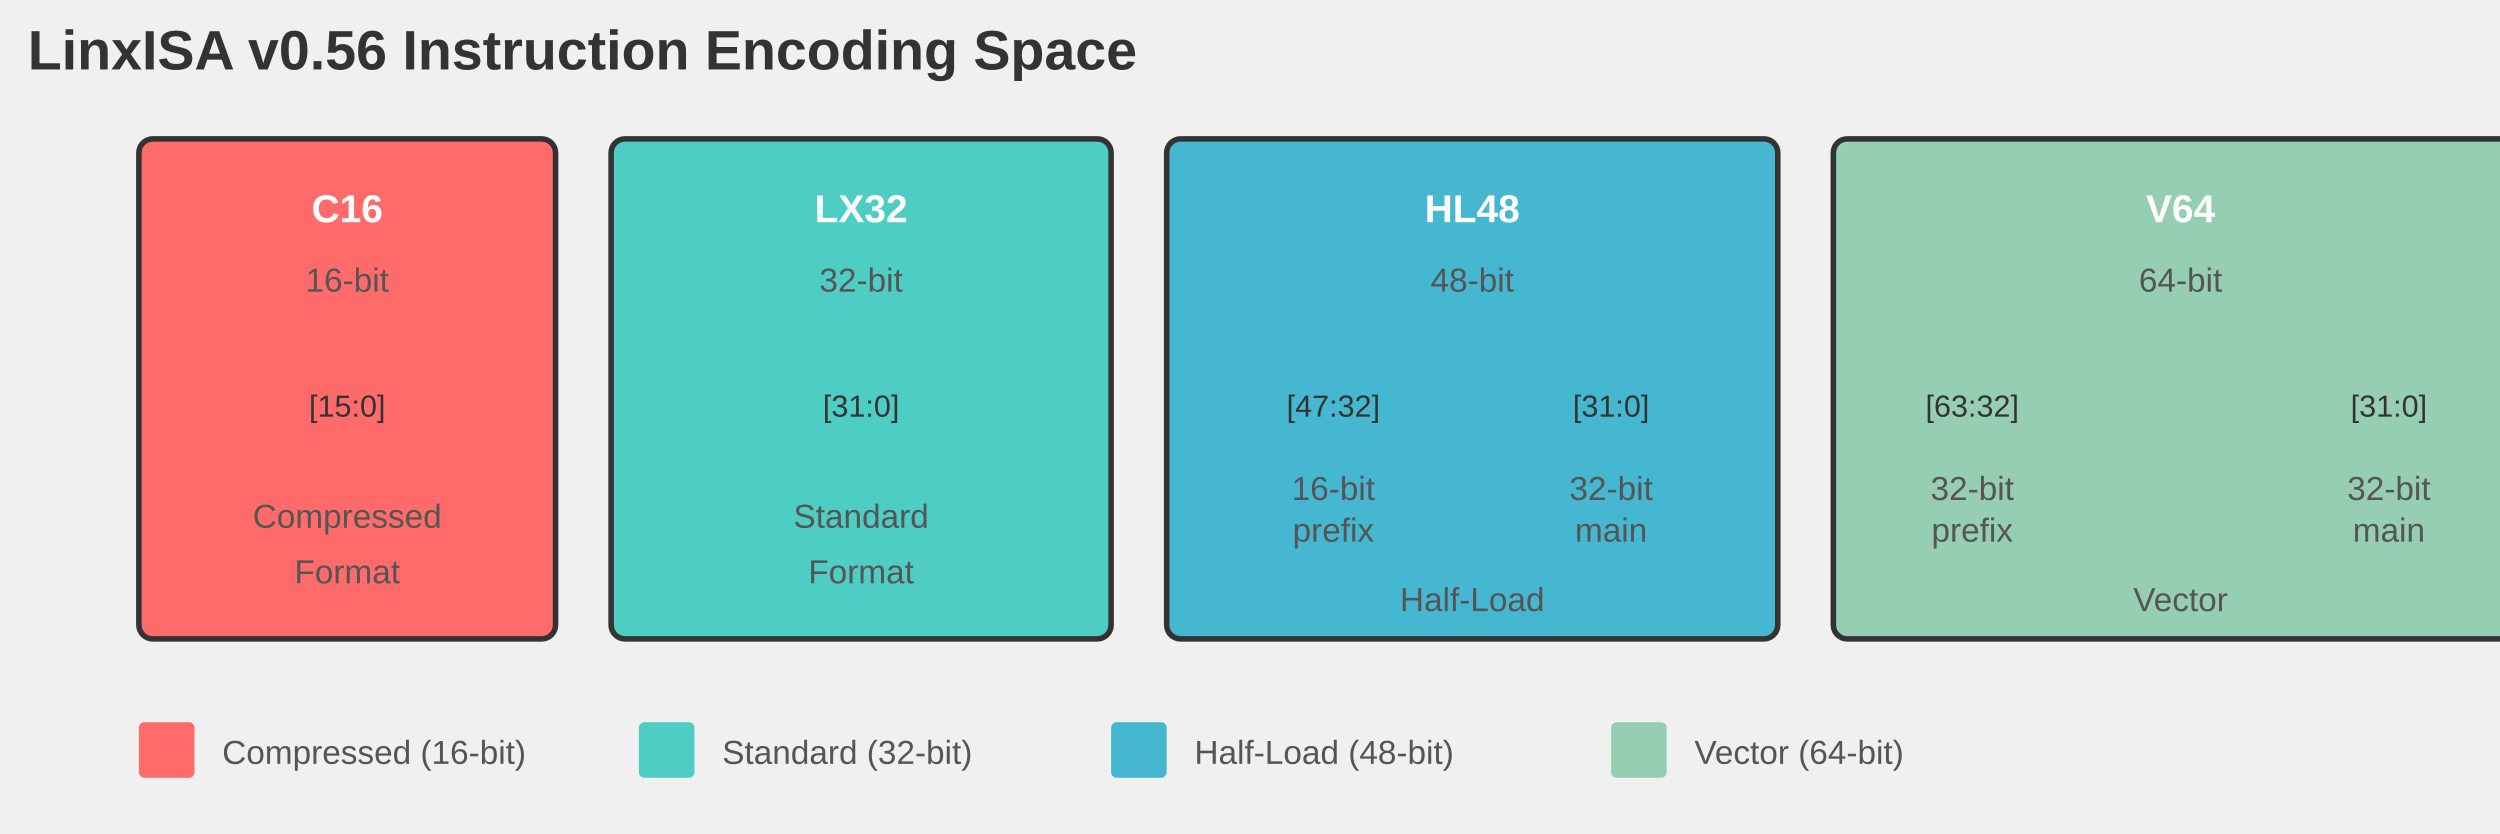
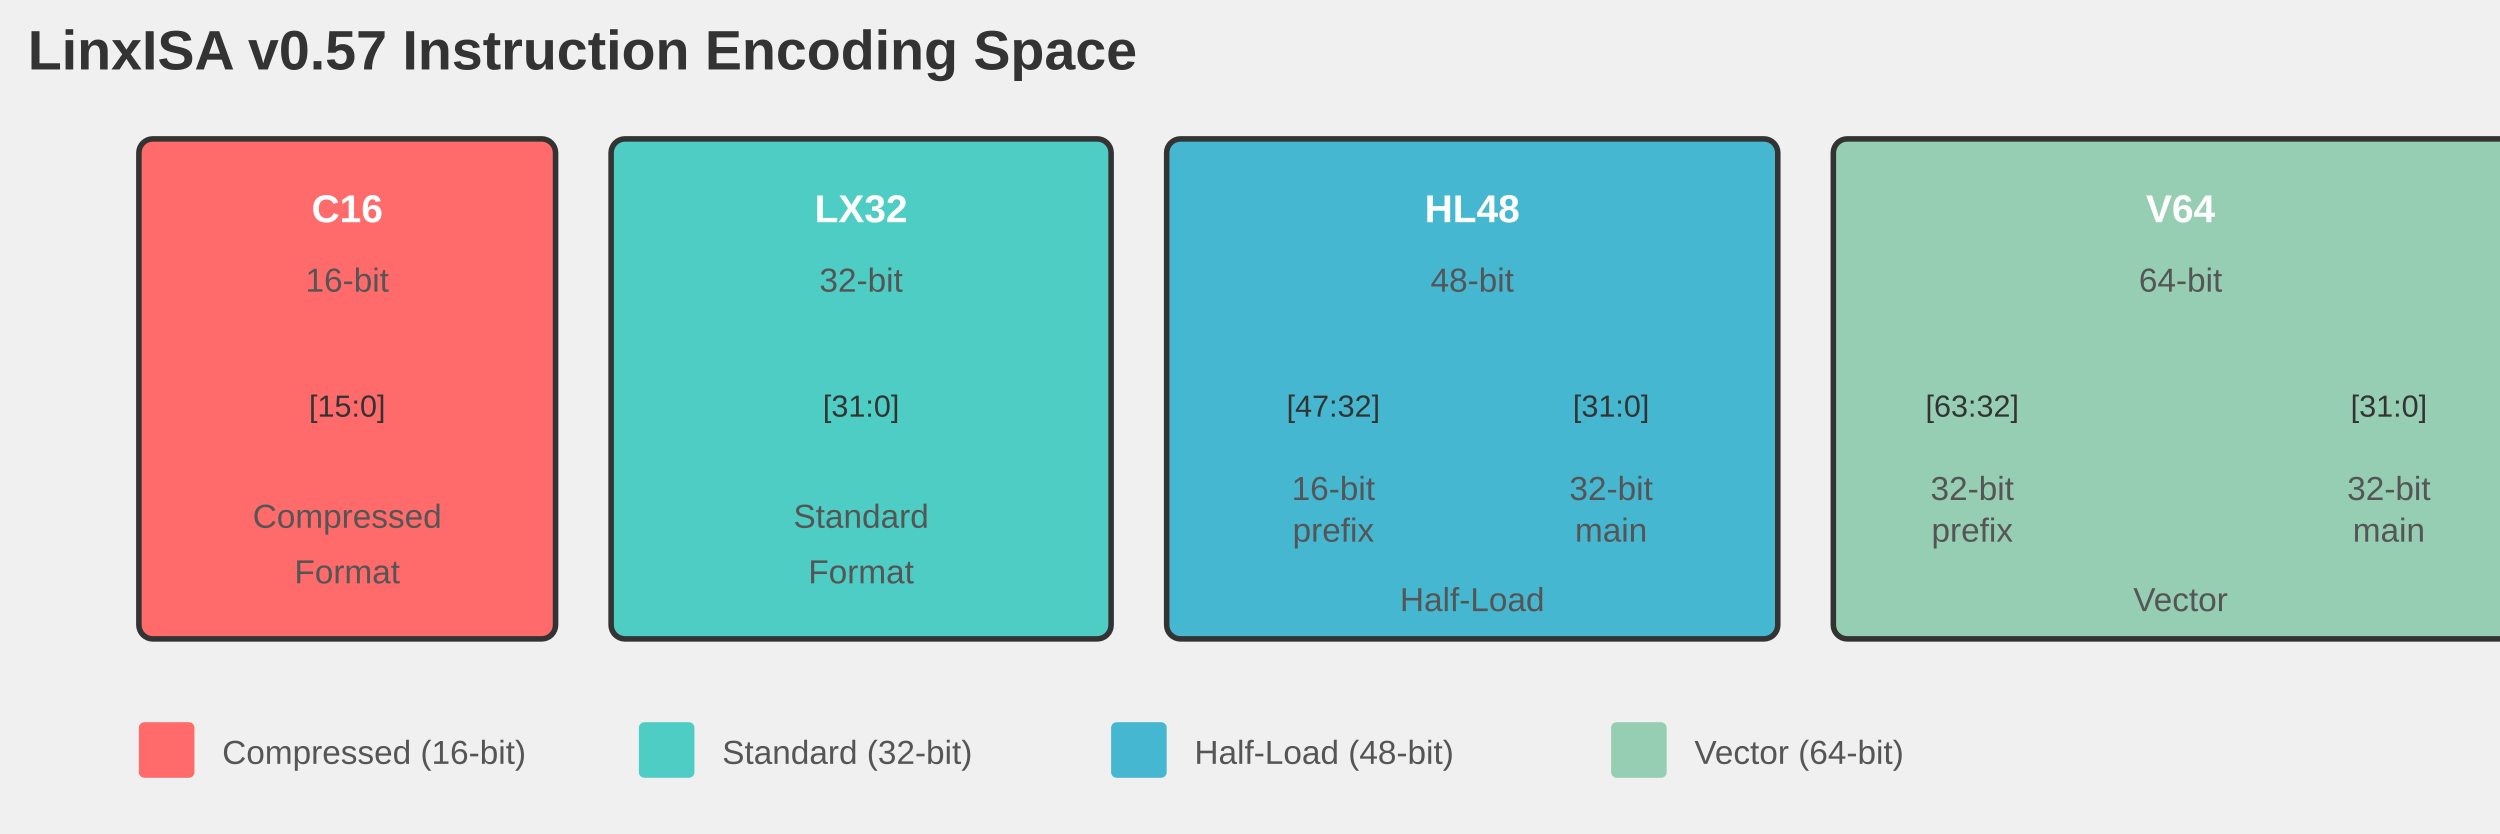
<svg xmlns="http://www.w3.org/2000/svg" width="900" height="300" viewBox="0 0 900 300">
  <style>
    text { font-family: "Helvetica Neue", Arial, sans-serif; font-size: 14px; }
    .title { font-size: 20px; font-weight: bold; fill: #333; }
    .label { font-size: 12px; fill: #555; }
    .format-label { font-size: 14px; font-weight: bold; fill: white; }
    .bits-label { font-size: 11px; fill: #333; }
  </style>
-   <text x="10" y="25" class="title">LinxISA v0.56 Instruction Encoding Space</text>
+   <text x="10" y="25" class="title">LinxISA v0.57 Instruction Encoding Space</text>
  <g transform="translate(50, 50)">
    <rect x="0" y="0" width="150" height="180" fill="#FF6B6B" rx="5" stroke="#333" stroke-width="2" />
    <text x="75" y="30" text-anchor="middle" class="format-label">C16</text>
    <text x="75" y="55" text-anchor="middle" class="label" fill="white">16-bit</text>
    <text x="75" y="100" text-anchor="middle" class="bits-label">[15:0]</text>
    <text x="75" y="140" text-anchor="middle" class="label">Compressed</text>
    <text x="75" y="160" text-anchor="middle" class="label">Format</text>
    <rect x="170" y="0" width="180" height="180" fill="#4ECDC4" rx="5" stroke="#333" stroke-width="2" />
    <text x="260" y="30" text-anchor="middle" class="format-label">LX32</text>
    <text x="260" y="55" text-anchor="middle" class="label" fill="white">32-bit</text>
    <text x="260" y="100" text-anchor="middle" class="bits-label">[31:0]</text>
    <text x="260" y="140" text-anchor="middle" class="label">Standard</text>
    <text x="260" y="160" text-anchor="middle" class="label">Format</text>
    <rect x="370" y="0" width="220" height="180" fill="#45B7D1" rx="5" stroke="#333" stroke-width="2" />
    <text x="480" y="30" text-anchor="middle" class="format-label">HL48</text>
    <text x="480" y="55" text-anchor="middle" class="label" fill="white">48-bit</text>
    <text x="430" y="100" text-anchor="middle" class="bits-label">[47:32]</text>
    <text x="530" y="100" text-anchor="middle" class="bits-label">[31:0]</text>
    <text x="430" y="130" text-anchor="middle" class="label">16-bit</text>
    <text x="530" y="130" text-anchor="middle" class="label">32-bit</text>
    <text x="430" y="145" text-anchor="middle" class="label">prefix</text>
    <text x="530" y="145" text-anchor="middle" class="label">main</text>
    <text x="480" y="170" text-anchor="middle" class="label">Half-Load</text>
    <rect x="610" y="0" width="250" height="180" fill="#96CEB4" rx="5" stroke="#333" stroke-width="2" />
    <text x="735" y="30" text-anchor="middle" class="format-label">V64</text>
    <text x="735" y="55" text-anchor="middle" class="label" fill="white">64-bit</text>
    <text x="660" y="100" text-anchor="middle" class="bits-label">[63:32]</text>
    <text x="810" y="100" text-anchor="middle" class="bits-label">[31:0]</text>
    <text x="660" y="130" text-anchor="middle" class="label">32-bit</text>
    <text x="810" y="130" text-anchor="middle" class="label">32-bit</text>
    <text x="660" y="145" text-anchor="middle" class="label">prefix</text>
    <text x="810" y="145" text-anchor="middle" class="label">main</text>
    <text x="735" y="170" text-anchor="middle" class="label">Vector</text>
  </g>
  <g transform="translate(50, 260)">
    <rect x="0" y="0" width="20" height="20" fill="#FF6B6B" rx="2" />
    <text x="30" y="15" class="label">Compressed (16-bit)</text>
    <rect x="180" y="0" width="20" height="20" fill="#4ECDC4" rx="2" />
    <text x="210" y="15" class="label">Standard (32-bit)</text>
    <rect x="350" y="0" width="20" height="20" fill="#45B7D1" rx="2" />
    <text x="380" y="15" class="label">Half-Load (48-bit)</text>
    <rect x="530" y="0" width="20" height="20" fill="#96CEB4" rx="2" />
    <text x="560" y="15" class="label">Vector (64-bit)</text>
  </g>
</svg>
